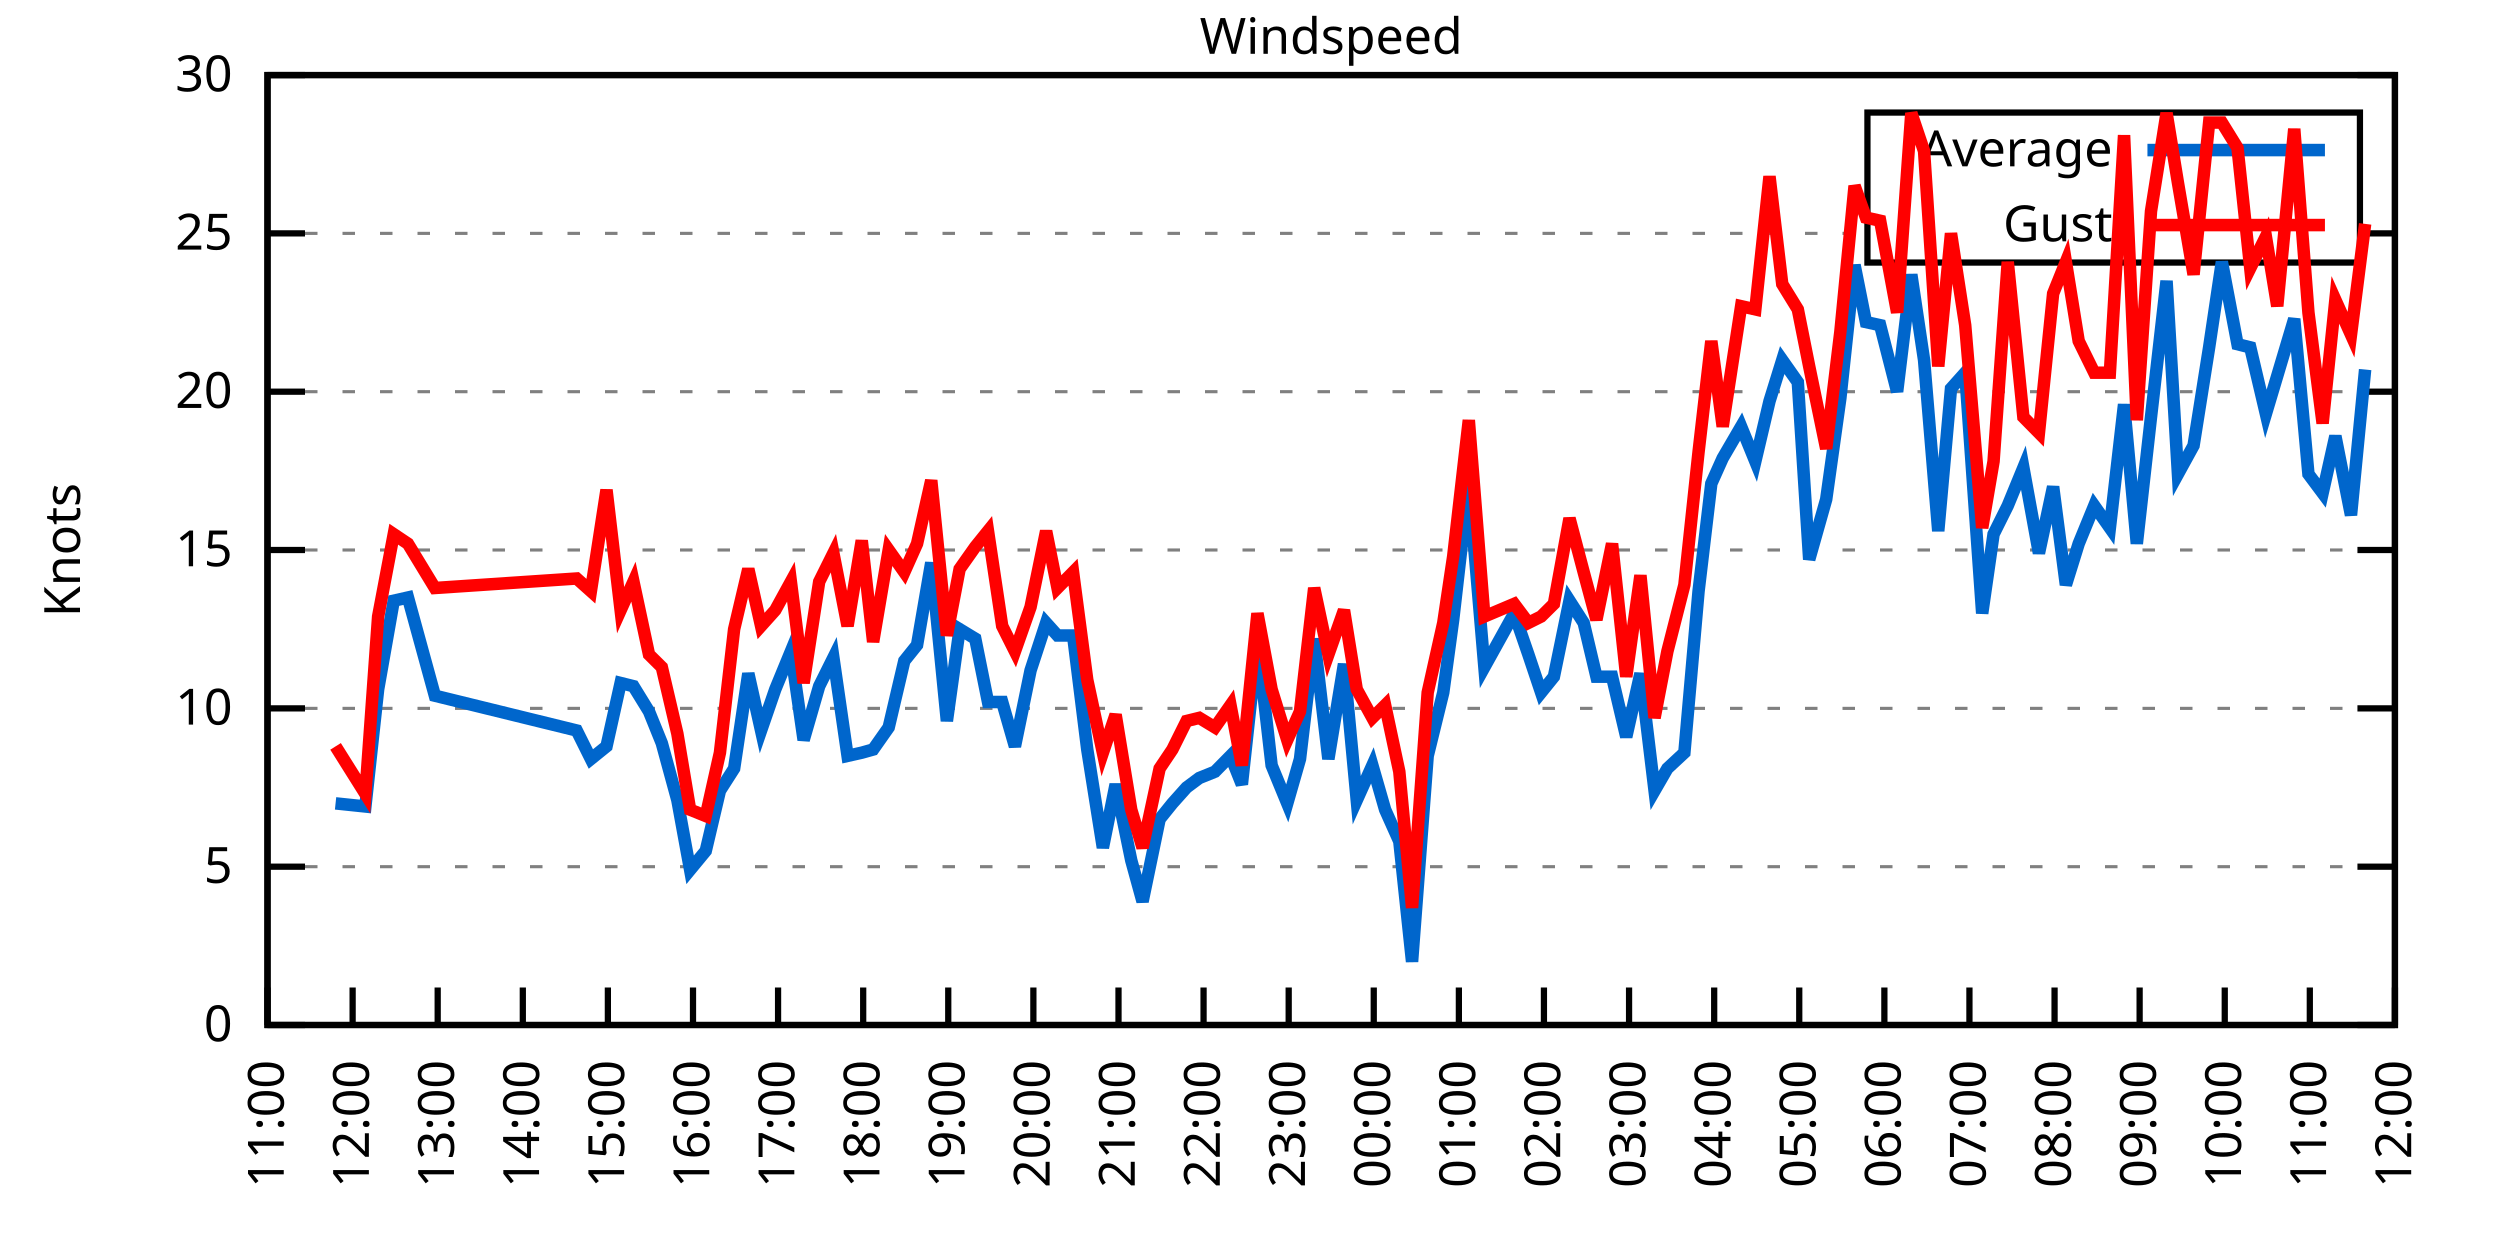
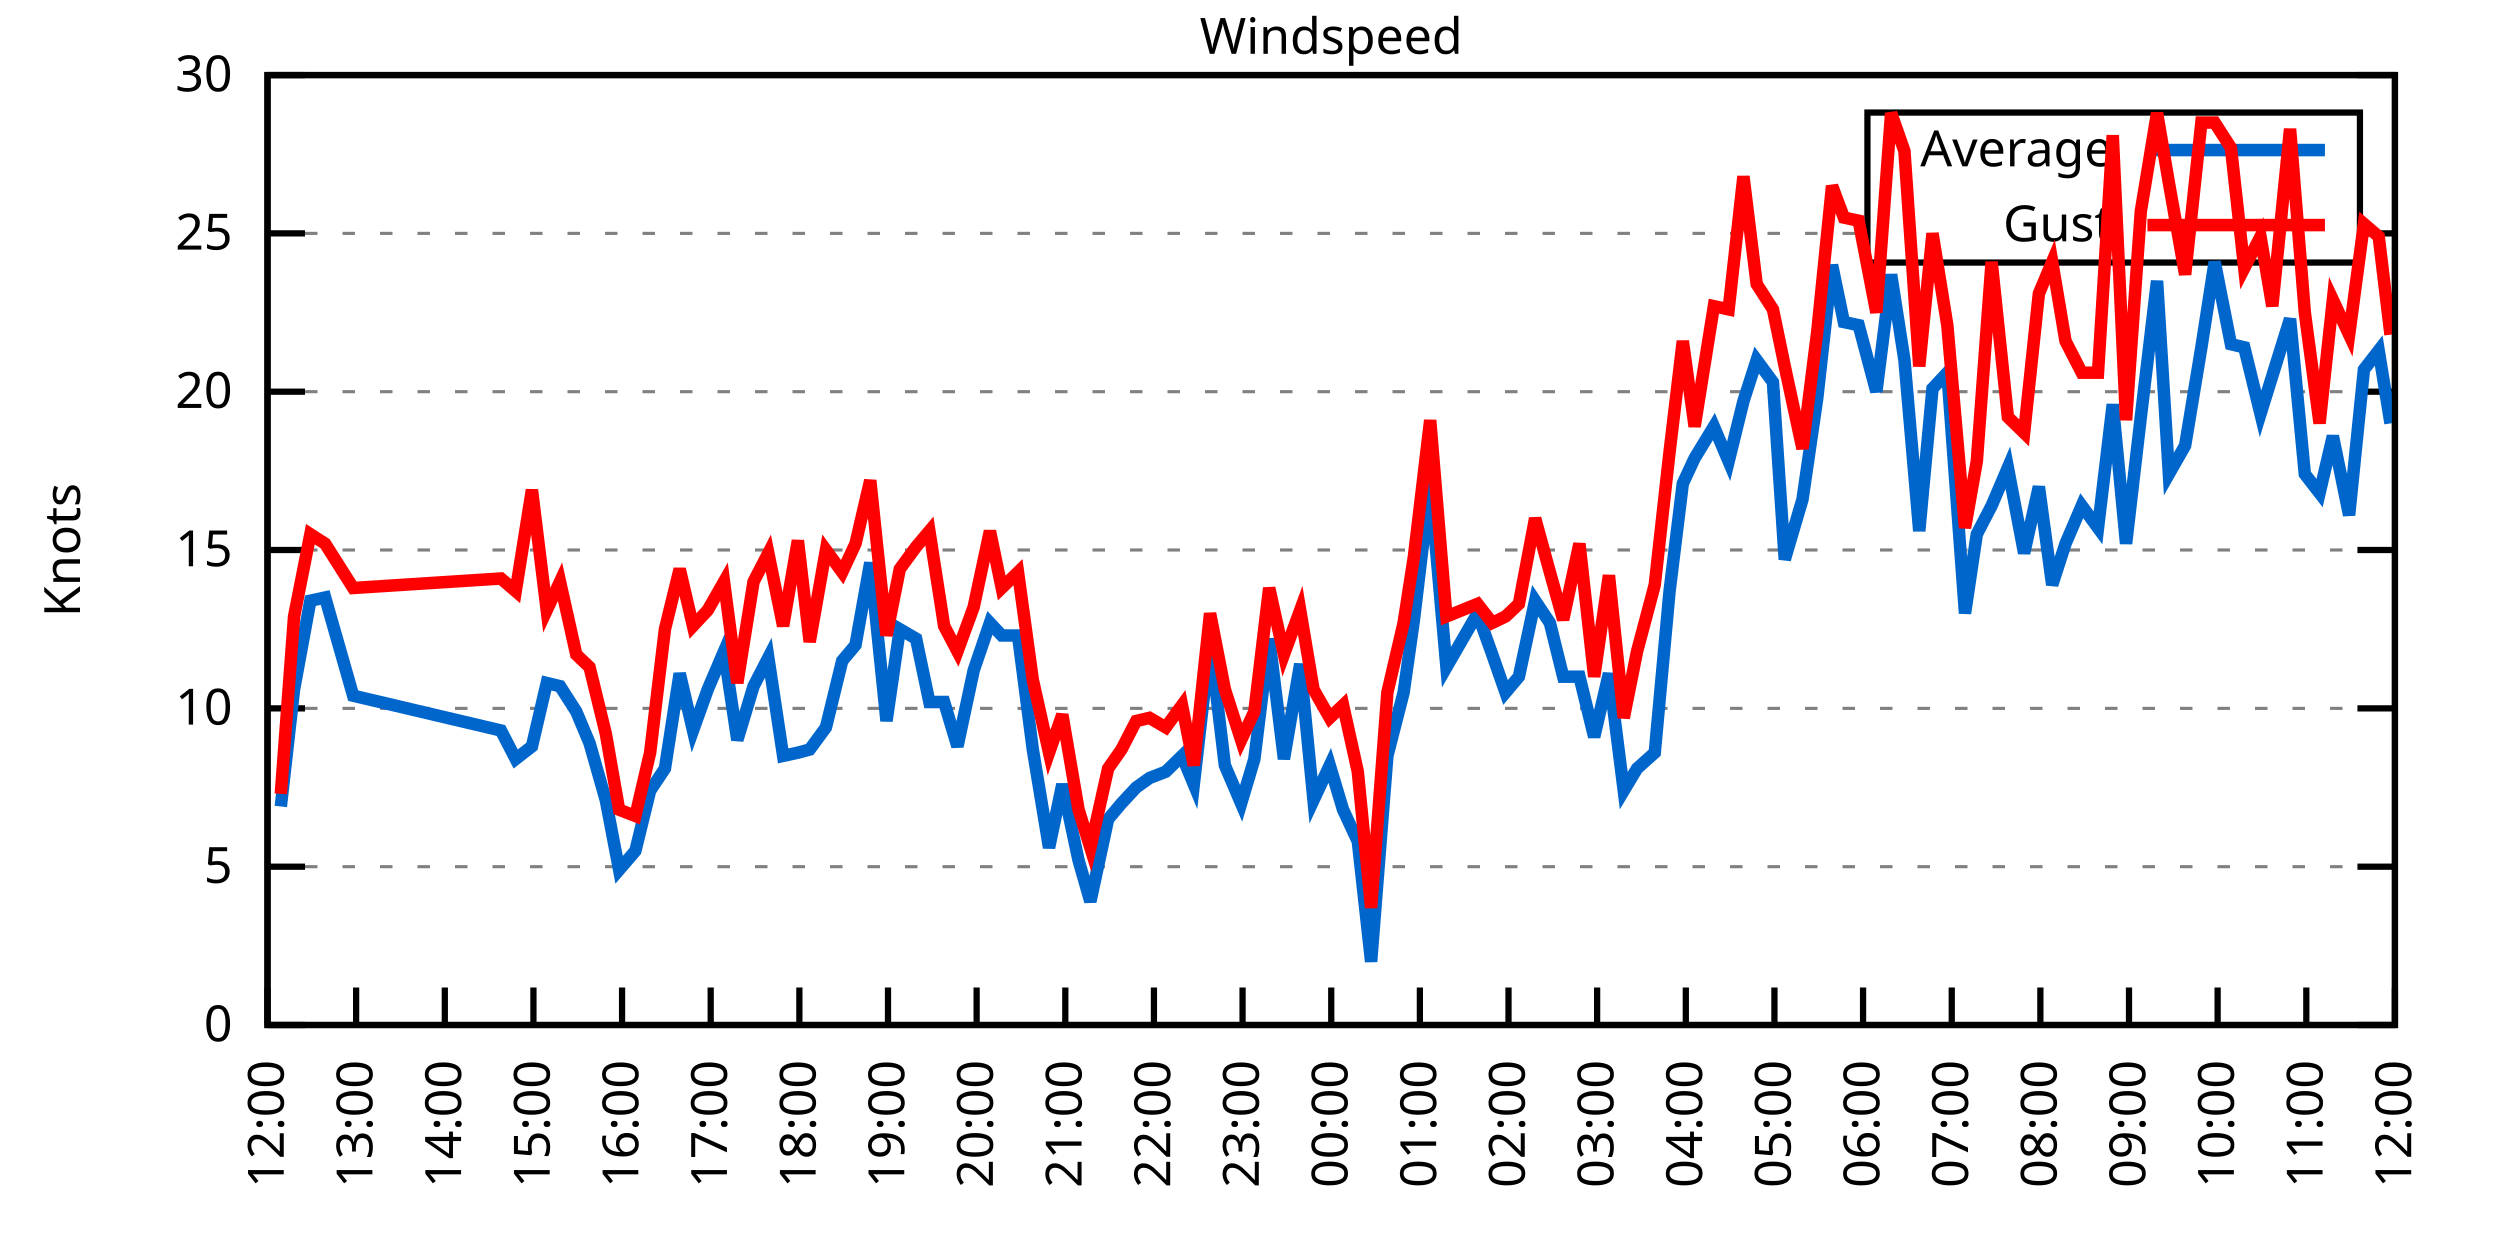
<svg xmlns="http://www.w3.org/2000/svg" xmlns:xlink="http://www.w3.org/1999/xlink" width="400" height="200" viewBox="0 0 400 200">
  <g id="gnuplot_canvas">
    <rect x="0" y="0" width="400" height="200" fill="none" />
    <defs>
      <circle id="gpDot" r="0.5" stroke-width="0.5" stroke="currentColor" />
      <path id="gpPt0" stroke-width="0.333" stroke="currentColor" d="M-1,0 h2 M0,-1 v2" />
      <path id="gpPt1" stroke-width="0.333" stroke="currentColor" d="M-1,-1 L1,1 M1,-1 L-1,1" />
      <path id="gpPt2" stroke-width="0.333" stroke="currentColor" d="M-1,0 L1,0 M0,-1 L0,1 M-1,-1 L1,1 M-1,1 L1,-1" />
      <rect id="gpPt3" stroke-width="0.333" stroke="currentColor" x="-1" y="-1" width="2" height="2" />
      <rect id="gpPt4" stroke-width="0.333" stroke="currentColor" fill="currentColor" x="-1" y="-1" width="2" height="2" />
      <circle id="gpPt5" stroke-width="0.333" stroke="currentColor" cx="0" cy="0" r="1" />
      <use xlink:href="#gpPt5" id="gpPt6" fill="currentColor" stroke="none" />
      <path id="gpPt7" stroke-width="0.333" stroke="currentColor" d="M0,-1.33 L-1.33,0.67 L1.33,0.67 z" />
      <use xlink:href="#gpPt7" id="gpPt8" fill="currentColor" stroke="none" />
      <use xlink:href="#gpPt7" id="gpPt9" stroke="currentColor" transform="rotate(180)" />
      <use xlink:href="#gpPt9" id="gpPt10" fill="currentColor" stroke="none" />
      <use xlink:href="#gpPt3" id="gpPt11" stroke="currentColor" transform="rotate(45)" />
      <use xlink:href="#gpPt11" id="gpPt12" fill="currentColor" stroke="none" />
      <path id="gpPt13" stroke-width="0.333" stroke="currentColor" d="M0,1.330 L1.265,0.411 L0.782,-1.067 L-0.782,-1.076 L-1.265,0.411 z" />
      <use xlink:href="#gpPt13" id="gpPt14" fill="currentColor" stroke="none" />
      <filter id="textbox" filterUnits="objectBoundingBox" x="0" y="0" height="1" width="1">
        <feFlood flood-color="white" flood-opacity="1" result="bgnd" />
        <feComposite in="SourceGraphic" in2="bgnd" operator="atop" />
      </filter>
      <filter id="greybox" filterUnits="objectBoundingBox" x="0" y="0" height="1" width="1">
        <feFlood flood-color="lightgrey" flood-opacity="1" result="grey" />
        <feComposite in="SourceGraphic" in2="grey" operator="atop" />
      </filter>
    </defs>
    <g fill="none" color="white" stroke="currentColor" stroke-width="1.00" stroke-linecap="butt" stroke-linejoin="miter">
</g>
    <g fill="none" color="black" stroke="currentColor" stroke-width="1.00" stroke-linecap="butt" stroke-linejoin="miter">
      <g stroke="none" shape-rendering="crispEdges">
        <polygon fill="rgb(255, 255, 255)" points="42.80,164.00 383.18,164.00 383.18,12.02 42.80,12.02 " />
      </g>
    </g>
    <g fill="none" color="black" stroke="currentColor" stroke-width="1.00" stroke-linecap="butt" stroke-linejoin="miter">
</g>
    <g fill="none" color="black" stroke="black" stroke-width="0.50" stroke-linecap="butt" stroke-linejoin="miter">
</g>
    <g fill="none" color="gray" stroke="currentColor" stroke-width="0.50" stroke-linecap="butt" stroke-linejoin="miter">
      <path stroke="gray" stroke-dasharray="2,4" class="gridline" d="M42.80,164.00 L383.19,164.00  " />
    </g>
    <g fill="none" color="gray" stroke="gray" stroke-width="1.00" stroke-linecap="butt" stroke-linejoin="miter">
</g>
    <g fill="none" color="black" stroke="currentColor" stroke-width="1.00" stroke-linecap="butt" stroke-linejoin="miter">
      <path stroke="black" d="M42.80,164.00 L48.80,164.00 M383.19,164.00 L377.19,164.00  " />
      <g transform="translate(37.20,166.60)" stroke="none" fill="black" font-family="Sans" font-size="8.00" text-anchor="end">
        <text>
          <tspan font-family="Sans"> 0</tspan>
        </text>
      </g>
    </g>
    <g fill="none" color="black" stroke="currentColor" stroke-width="1.00" stroke-linecap="butt" stroke-linejoin="miter">
</g>
    <g fill="none" color="black" stroke="black" stroke-width="0.50" stroke-linecap="butt" stroke-linejoin="miter">
</g>
    <g fill="none" color="gray" stroke="currentColor" stroke-width="0.50" stroke-linecap="butt" stroke-linejoin="miter">
      <path stroke="gray" stroke-dasharray="2,4" class="gridline" d="M42.80,138.67 L383.19,138.67  " />
    </g>
    <g fill="none" color="gray" stroke="gray" stroke-width="1.00" stroke-linecap="butt" stroke-linejoin="miter">
</g>
    <g fill="none" color="black" stroke="currentColor" stroke-width="1.00" stroke-linecap="butt" stroke-linejoin="miter">
      <path stroke="black" d="M42.80,138.67 L48.80,138.67 M383.19,138.67 L377.19,138.67  " />
      <g transform="translate(37.20,141.27)" stroke="none" fill="black" font-family="Sans" font-size="8.00" text-anchor="end">
        <text>
          <tspan font-family="Sans"> 5</tspan>
        </text>
      </g>
    </g>
    <g fill="none" color="black" stroke="currentColor" stroke-width="1.00" stroke-linecap="butt" stroke-linejoin="miter">
</g>
    <g fill="none" color="black" stroke="black" stroke-width="0.50" stroke-linecap="butt" stroke-linejoin="miter">
</g>
    <g fill="none" color="gray" stroke="currentColor" stroke-width="0.50" stroke-linecap="butt" stroke-linejoin="miter">
      <path stroke="gray" stroke-dasharray="2,4" class="gridline" d="M42.80,113.34 L383.19,113.34  " />
    </g>
    <g fill="none" color="gray" stroke="gray" stroke-width="1.00" stroke-linecap="butt" stroke-linejoin="miter">
</g>
    <g fill="none" color="black" stroke="currentColor" stroke-width="1.00" stroke-linecap="butt" stroke-linejoin="miter">
      <path stroke="black" d="M42.80,113.34 L48.80,113.34 M383.19,113.34 L377.19,113.34  " />
      <g transform="translate(37.20,115.94)" stroke="none" fill="black" font-family="Sans" font-size="8.00" text-anchor="end">
        <text>
          <tspan font-family="Sans"> 10</tspan>
        </text>
      </g>
    </g>
    <g fill="none" color="black" stroke="currentColor" stroke-width="1.00" stroke-linecap="butt" stroke-linejoin="miter">
</g>
    <g fill="none" color="black" stroke="black" stroke-width="0.50" stroke-linecap="butt" stroke-linejoin="miter">
</g>
    <g fill="none" color="gray" stroke="currentColor" stroke-width="0.50" stroke-linecap="butt" stroke-linejoin="miter">
      <path stroke="gray" stroke-dasharray="2,4" class="gridline" d="M42.80,88.00 L383.19,88.00  " />
    </g>
    <g fill="none" color="gray" stroke="gray" stroke-width="1.00" stroke-linecap="butt" stroke-linejoin="miter">
</g>
    <g fill="none" color="black" stroke="currentColor" stroke-width="1.00" stroke-linecap="butt" stroke-linejoin="miter">
      <path stroke="black" d="M42.80,88.00 L48.80,88.00 M383.19,88.00 L377.19,88.00  " />
      <g transform="translate(37.20,90.60)" stroke="none" fill="black" font-family="Sans" font-size="8.00" text-anchor="end">
        <text>
          <tspan font-family="Sans"> 15</tspan>
        </text>
      </g>
    </g>
    <g fill="none" color="black" stroke="currentColor" stroke-width="1.00" stroke-linecap="butt" stroke-linejoin="miter">
</g>
    <g fill="none" color="black" stroke="black" stroke-width="0.50" stroke-linecap="butt" stroke-linejoin="miter">
</g>
    <g fill="none" color="gray" stroke="currentColor" stroke-width="0.50" stroke-linecap="butt" stroke-linejoin="miter">
      <path stroke="gray" stroke-dasharray="2,4" class="gridline" d="M42.80,62.67 L383.19,62.67  " />
    </g>
    <g fill="none" color="gray" stroke="gray" stroke-width="1.00" stroke-linecap="butt" stroke-linejoin="miter">
</g>
    <g fill="none" color="black" stroke="currentColor" stroke-width="1.00" stroke-linecap="butt" stroke-linejoin="miter">
      <path stroke="black" d="M42.80,62.67 L48.80,62.67 M383.19,62.67 L377.19,62.67  " />
      <g transform="translate(37.20,65.27)" stroke="none" fill="black" font-family="Sans" font-size="8.00" text-anchor="end">
        <text>
          <tspan font-family="Sans"> 20</tspan>
        </text>
      </g>
    </g>
    <g fill="none" color="black" stroke="currentColor" stroke-width="1.00" stroke-linecap="butt" stroke-linejoin="miter">
</g>
    <g fill="none" color="black" stroke="black" stroke-width="0.50" stroke-linecap="butt" stroke-linejoin="miter">
</g>
    <g fill="none" color="gray" stroke="currentColor" stroke-width="0.50" stroke-linecap="butt" stroke-linejoin="miter">
      <path stroke="gray" stroke-dasharray="2,4" class="gridline" d="M42.80,37.34 L298.79,37.34 M377.59,37.34 L383.19,37.34  " />
    </g>
    <g fill="none" color="gray" stroke="gray" stroke-width="1.00" stroke-linecap="butt" stroke-linejoin="miter">
</g>
    <g fill="none" color="black" stroke="currentColor" stroke-width="1.00" stroke-linecap="butt" stroke-linejoin="miter">
      <path stroke="black" d="M42.80,37.34 L48.80,37.34 M383.19,37.34 L377.19,37.34  " />
      <g transform="translate(37.20,39.94)" stroke="none" fill="black" font-family="Sans" font-size="8.00" text-anchor="end">
        <text>
          <tspan font-family="Sans"> 25</tspan>
        </text>
      </g>
    </g>
    <g fill="none" color="black" stroke="currentColor" stroke-width="1.00" stroke-linecap="butt" stroke-linejoin="miter">
</g>
    <g fill="none" color="black" stroke="black" stroke-width="0.50" stroke-linecap="butt" stroke-linejoin="miter">
</g>
    <g fill="none" color="gray" stroke="currentColor" stroke-width="0.50" stroke-linecap="butt" stroke-linejoin="miter">
      <path stroke="gray" stroke-dasharray="2,4" class="gridline" d="M42.80,12.01 L383.19,12.01  " />
    </g>
    <g fill="none" color="gray" stroke="gray" stroke-width="1.00" stroke-linecap="butt" stroke-linejoin="miter">
</g>
    <g fill="none" color="black" stroke="currentColor" stroke-width="1.00" stroke-linecap="butt" stroke-linejoin="miter">
      <path stroke="black" d="M42.80,12.01 L48.80,12.01 M383.19,12.01 L377.19,12.01  " />
      <g transform="translate(37.20,14.61)" stroke="none" fill="black" font-family="Sans" font-size="8.00" text-anchor="end">
        <text>
          <tspan font-family="Sans"> 30</tspan>
        </text>
      </g>
    </g>
    <g fill="none" color="black" stroke="currentColor" stroke-width="1.00" stroke-linecap="butt" stroke-linejoin="miter">
      <path stroke="black" d="M42.80,164.00 L42.80,158.00  " />
      <g transform="translate(45.40,169.60) rotate(270.00)" stroke="none" fill="black" font-family="Sans" font-size="8.00" text-anchor="end">
        <text>
-           <tspan font-family="Sans">11:00</tspan>
-         </text>
-       </g>
-     </g>
-     <g fill="none" color="black" stroke="currentColor" stroke-width="1.00" stroke-linecap="butt" stroke-linejoin="miter">
-       <path stroke="black" d="M56.42,164.00 L56.42,158.00  " />
-       <g transform="translate(59.02,169.60) rotate(270.00)" stroke="none" fill="black" font-family="Sans" font-size="8.00" text-anchor="end">
-         <text>
          <tspan font-family="Sans">12:00</tspan>
        </text>
      </g>
    </g>
    <g fill="none" color="black" stroke="currentColor" stroke-width="1.00" stroke-linecap="butt" stroke-linejoin="miter">
-       <path stroke="black" d="M70.03,164.00 L70.03,158.00  " />
-       <g transform="translate(72.63,169.60) rotate(270.00)" stroke="none" fill="black" font-family="Sans" font-size="8.00" text-anchor="end">
+       <path stroke="black" d="M56.98,164.00 L56.98,158.00  " />
+       <g transform="translate(59.58,169.60) rotate(270.00)" stroke="none" fill="black" font-family="Sans" font-size="8.00" text-anchor="end">
        <text>
          <tspan font-family="Sans">13:00</tspan>
        </text>
      </g>
    </g>
    <g fill="none" color="black" stroke="currentColor" stroke-width="1.00" stroke-linecap="butt" stroke-linejoin="miter">
-       <path stroke="black" d="M83.65,164.00 L83.65,158.00  " />
-       <g transform="translate(86.25,169.60) rotate(270.00)" stroke="none" fill="black" font-family="Sans" font-size="8.00" text-anchor="end">
+       <path stroke="black" d="M71.17,164.00 L71.17,158.00  " />
+       <g transform="translate(73.77,169.60) rotate(270.00)" stroke="none" fill="black" font-family="Sans" font-size="8.00" text-anchor="end">
        <text>
          <tspan font-family="Sans">14:00</tspan>
        </text>
      </g>
    </g>
    <g fill="none" color="black" stroke="currentColor" stroke-width="1.00" stroke-linecap="butt" stroke-linejoin="miter">
-       <path stroke="black" d="M97.26,164.00 L97.26,158.00  " />
-       <g transform="translate(99.86,169.60) rotate(270.00)" stroke="none" fill="black" font-family="Sans" font-size="8.00" text-anchor="end">
+       <path stroke="black" d="M85.35,164.00 L85.35,158.00  " />
+       <g transform="translate(87.95,169.60) rotate(270.00)" stroke="none" fill="black" font-family="Sans" font-size="8.00" text-anchor="end">
        <text>
          <tspan font-family="Sans">15:00</tspan>
        </text>
      </g>
    </g>
    <g fill="none" color="black" stroke="currentColor" stroke-width="1.00" stroke-linecap="butt" stroke-linejoin="miter">
-       <path stroke="black" d="M110.88,164.00 L110.88,158.00  " />
-       <g transform="translate(113.48,169.60) rotate(270.00)" stroke="none" fill="black" font-family="Sans" font-size="8.00" text-anchor="end">
+       <path stroke="black" d="M99.53,164.00 L99.53,158.00  " />
+       <g transform="translate(102.13,169.60) rotate(270.00)" stroke="none" fill="black" font-family="Sans" font-size="8.00" text-anchor="end">
        <text>
          <tspan font-family="Sans">16:00</tspan>
        </text>
      </g>
    </g>
    <g fill="none" color="black" stroke="currentColor" stroke-width="1.00" stroke-linecap="butt" stroke-linejoin="miter">
-       <path stroke="black" d="M124.49,164.00 L124.49,158.00  " />
-       <g transform="translate(127.09,169.60) rotate(270.00)" stroke="none" fill="black" font-family="Sans" font-size="8.00" text-anchor="end">
+       <path stroke="black" d="M113.71,164.00 L113.71,158.00  " />
+       <g transform="translate(116.31,169.60) rotate(270.00)" stroke="none" fill="black" font-family="Sans" font-size="8.00" text-anchor="end">
        <text>
          <tspan font-family="Sans">17:00</tspan>
        </text>
      </g>
    </g>
    <g fill="none" color="black" stroke="currentColor" stroke-width="1.00" stroke-linecap="butt" stroke-linejoin="miter">
-       <path stroke="black" d="M138.11,164.00 L138.11,158.00  " />
-       <g transform="translate(140.71,169.60) rotate(270.00)" stroke="none" fill="black" font-family="Sans" font-size="8.00" text-anchor="end">
+       <path stroke="black" d="M127.90,164.00 L127.90,158.00  " />
+       <g transform="translate(130.50,169.60) rotate(270.00)" stroke="none" fill="black" font-family="Sans" font-size="8.00" text-anchor="end">
        <text>
          <tspan font-family="Sans">18:00</tspan>
        </text>
      </g>
    </g>
    <g fill="none" color="black" stroke="currentColor" stroke-width="1.00" stroke-linecap="butt" stroke-linejoin="miter">
-       <path stroke="black" d="M151.72,164.00 L151.72,158.00  " />
-       <g transform="translate(154.32,169.60) rotate(270.00)" stroke="none" fill="black" font-family="Sans" font-size="8.00" text-anchor="end">
+       <path stroke="black" d="M142.08,164.00 L142.08,158.00  " />
+       <g transform="translate(144.68,169.60) rotate(270.00)" stroke="none" fill="black" font-family="Sans" font-size="8.00" text-anchor="end">
        <text>
          <tspan font-family="Sans">19:00</tspan>
        </text>
      </g>
    </g>
    <g fill="none" color="black" stroke="currentColor" stroke-width="1.00" stroke-linecap="butt" stroke-linejoin="miter">
-       <path stroke="black" d="M165.34,164.00 L165.34,158.00  " />
-       <g transform="translate(167.94,169.60) rotate(270.00)" stroke="none" fill="black" font-family="Sans" font-size="8.00" text-anchor="end">
+       <path stroke="black" d="M156.26,164.00 L156.26,158.00  " />
+       <g transform="translate(158.86,169.60) rotate(270.00)" stroke="none" fill="black" font-family="Sans" font-size="8.00" text-anchor="end">
        <text>
          <tspan font-family="Sans">20:00</tspan>
        </text>
      </g>
    </g>
    <g fill="none" color="black" stroke="currentColor" stroke-width="1.00" stroke-linecap="butt" stroke-linejoin="miter">
-       <path stroke="black" d="M178.96,164.00 L178.96,158.00  " />
-       <g transform="translate(181.56,169.60) rotate(270.00)" stroke="none" fill="black" font-family="Sans" font-size="8.00" text-anchor="end">
+       <path stroke="black" d="M170.45,164.00 L170.45,158.00  " />
+       <g transform="translate(173.05,169.60) rotate(270.00)" stroke="none" fill="black" font-family="Sans" font-size="8.00" text-anchor="end">
        <text>
          <tspan font-family="Sans">21:00</tspan>
        </text>
      </g>
    </g>
    <g fill="none" color="black" stroke="currentColor" stroke-width="1.00" stroke-linecap="butt" stroke-linejoin="miter">
-       <path stroke="black" d="M192.57,164.00 L192.57,158.00  " />
-       <g transform="translate(195.17,169.60) rotate(270.00)" stroke="none" fill="black" font-family="Sans" font-size="8.00" text-anchor="end">
+       <path stroke="black" d="M184.63,164.00 L184.63,158.00  " />
+       <g transform="translate(187.23,169.60) rotate(270.00)" stroke="none" fill="black" font-family="Sans" font-size="8.00" text-anchor="end">
        <text>
          <tspan font-family="Sans">22:00</tspan>
        </text>
      </g>
    </g>
    <g fill="none" color="black" stroke="currentColor" stroke-width="1.00" stroke-linecap="butt" stroke-linejoin="miter">
-       <path stroke="black" d="M206.19,164.00 L206.19,158.00  " />
-       <g transform="translate(208.79,169.60) rotate(270.00)" stroke="none" fill="black" font-family="Sans" font-size="8.00" text-anchor="end">
+       <path stroke="black" d="M198.81,164.00 L198.81,158.00  " />
+       <g transform="translate(201.41,169.60) rotate(270.00)" stroke="none" fill="black" font-family="Sans" font-size="8.00" text-anchor="end">
        <text>
          <tspan font-family="Sans">23:00</tspan>
        </text>
      </g>
    </g>
    <g fill="none" color="black" stroke="currentColor" stroke-width="1.00" stroke-linecap="butt" stroke-linejoin="miter">
-       <path stroke="black" d="M219.80,164.00 L219.80,158.00  " />
-       <g transform="translate(222.40,169.60) rotate(270.00)" stroke="none" fill="black" font-family="Sans" font-size="8.00" text-anchor="end">
+       <path stroke="black" d="M213.00,164.00 L213.00,158.00  " />
+       <g transform="translate(215.60,169.60) rotate(270.00)" stroke="none" fill="black" font-family="Sans" font-size="8.00" text-anchor="end">
        <text>
          <tspan font-family="Sans">00:00</tspan>
        </text>
      </g>
    </g>
    <g fill="none" color="black" stroke="currentColor" stroke-width="1.00" stroke-linecap="butt" stroke-linejoin="miter">
-       <path stroke="black" d="M233.42,164.00 L233.42,158.00  " />
-       <g transform="translate(236.02,169.60) rotate(270.00)" stroke="none" fill="black" font-family="Sans" font-size="8.00" text-anchor="end">
+       <path stroke="black" d="M227.18,164.00 L227.18,158.00  " />
+       <g transform="translate(229.78,169.60) rotate(270.00)" stroke="none" fill="black" font-family="Sans" font-size="8.00" text-anchor="end">
        <text>
          <tspan font-family="Sans">01:00</tspan>
        </text>
      </g>
    </g>
    <g fill="none" color="black" stroke="currentColor" stroke-width="1.00" stroke-linecap="butt" stroke-linejoin="miter">
-       <path stroke="black" d="M247.03,164.00 L247.03,158.00  " />
-       <g transform="translate(249.63,169.60) rotate(270.00)" stroke="none" fill="black" font-family="Sans" font-size="8.00" text-anchor="end">
+       <path stroke="black" d="M241.36,164.00 L241.36,158.00  " />
+       <g transform="translate(243.96,169.60) rotate(270.00)" stroke="none" fill="black" font-family="Sans" font-size="8.00" text-anchor="end">
        <text>
          <tspan font-family="Sans">02:00</tspan>
        </text>
      </g>
    </g>
    <g fill="none" color="black" stroke="currentColor" stroke-width="1.00" stroke-linecap="butt" stroke-linejoin="miter">
-       <path stroke="black" d="M260.65,164.00 L260.65,158.00  " />
-       <g transform="translate(263.25,169.60) rotate(270.00)" stroke="none" fill="black" font-family="Sans" font-size="8.00" text-anchor="end">
+       <path stroke="black" d="M255.54,164.00 L255.54,158.00  " />
+       <g transform="translate(258.14,169.60) rotate(270.00)" stroke="none" fill="black" font-family="Sans" font-size="8.00" text-anchor="end">
        <text>
          <tspan font-family="Sans">03:00</tspan>
        </text>
      </g>
    </g>
    <g fill="none" color="black" stroke="currentColor" stroke-width="1.00" stroke-linecap="butt" stroke-linejoin="miter">
-       <path stroke="black" d="M274.27,164.00 L274.27,158.00  " />
-       <g transform="translate(276.87,169.60) rotate(270.00)" stroke="none" fill="black" font-family="Sans" font-size="8.00" text-anchor="end">
+       <path stroke="black" d="M269.73,164.00 L269.73,158.00  " />
+       <g transform="translate(272.33,169.60) rotate(270.00)" stroke="none" fill="black" font-family="Sans" font-size="8.00" text-anchor="end">
        <text>
          <tspan font-family="Sans">04:00</tspan>
        </text>
      </g>
    </g>
    <g fill="none" color="black" stroke="currentColor" stroke-width="1.00" stroke-linecap="butt" stroke-linejoin="miter">
-       <path stroke="black" d="M287.88,164.00 L287.88,158.00  " />
-       <g transform="translate(290.48,169.60) rotate(270.00)" stroke="none" fill="black" font-family="Sans" font-size="8.00" text-anchor="end">
+       <path stroke="black" d="M283.91,164.00 L283.91,158.00  " />
+       <g transform="translate(286.51,169.60) rotate(270.00)" stroke="none" fill="black" font-family="Sans" font-size="8.00" text-anchor="end">
        <text>
          <tspan font-family="Sans">05:00</tspan>
        </text>
      </g>
    </g>
    <g fill="none" color="black" stroke="currentColor" stroke-width="1.00" stroke-linecap="butt" stroke-linejoin="miter">
-       <path stroke="black" d="M301.50,164.00 L301.50,158.00  " />
-       <g transform="translate(304.10,169.60) rotate(270.00)" stroke="none" fill="black" font-family="Sans" font-size="8.00" text-anchor="end">
+       <path stroke="black" d="M298.09,164.00 L298.09,158.00  " />
+       <g transform="translate(300.69,169.60) rotate(270.00)" stroke="none" fill="black" font-family="Sans" font-size="8.00" text-anchor="end">
        <text>
          <tspan font-family="Sans">06:00</tspan>
        </text>
      </g>
    </g>
    <g fill="none" color="black" stroke="currentColor" stroke-width="1.00" stroke-linecap="butt" stroke-linejoin="miter">
-       <path stroke="black" d="M315.11,164.00 L315.11,158.00  " />
-       <g transform="translate(317.71,169.60) rotate(270.00)" stroke="none" fill="black" font-family="Sans" font-size="8.00" text-anchor="end">
+       <path stroke="black" d="M312.28,164.00 L312.28,158.00  " />
+       <g transform="translate(314.88,169.60) rotate(270.00)" stroke="none" fill="black" font-family="Sans" font-size="8.00" text-anchor="end">
        <text>
          <tspan font-family="Sans">07:00</tspan>
        </text>
      </g>
    </g>
    <g fill="none" color="black" stroke="currentColor" stroke-width="1.00" stroke-linecap="butt" stroke-linejoin="miter">
-       <path stroke="black" d="M328.73,164.00 L328.73,158.00  " />
-       <g transform="translate(331.33,169.60) rotate(270.00)" stroke="none" fill="black" font-family="Sans" font-size="8.00" text-anchor="end">
+       <path stroke="black" d="M326.46,164.00 L326.46,158.00  " />
+       <g transform="translate(329.06,169.60) rotate(270.00)" stroke="none" fill="black" font-family="Sans" font-size="8.00" text-anchor="end">
        <text>
          <tspan font-family="Sans">08:00</tspan>
        </text>
      </g>
    </g>
    <g fill="none" color="black" stroke="currentColor" stroke-width="1.00" stroke-linecap="butt" stroke-linejoin="miter">
-       <path stroke="black" d="M342.34,164.00 L342.34,158.00  " />
-       <g transform="translate(344.94,169.60) rotate(270.00)" stroke="none" fill="black" font-family="Sans" font-size="8.00" text-anchor="end">
+       <path stroke="black" d="M340.64,164.00 L340.64,158.00  " />
+       <g transform="translate(343.24,169.60) rotate(270.00)" stroke="none" fill="black" font-family="Sans" font-size="8.00" text-anchor="end">
        <text>
          <tspan font-family="Sans">09:00</tspan>
        </text>
      </g>
    </g>
    <g fill="none" color="black" stroke="currentColor" stroke-width="1.00" stroke-linecap="butt" stroke-linejoin="miter">
-       <path stroke="black" d="M355.96,164.00 L355.96,158.00  " />
-       <g transform="translate(358.56,169.60) rotate(270.00)" stroke="none" fill="black" font-family="Sans" font-size="8.00" text-anchor="end">
+       <path stroke="black" d="M354.82,164.00 L354.82,158.00  " />
+       <g transform="translate(357.42,169.60) rotate(270.00)" stroke="none" fill="black" font-family="Sans" font-size="8.00" text-anchor="end">
        <text>
          <tspan font-family="Sans">10:00</tspan>
        </text>
      </g>
    </g>
    <g fill="none" color="black" stroke="currentColor" stroke-width="1.00" stroke-linecap="butt" stroke-linejoin="miter">
-       <path stroke="black" d="M369.57,164.00 L369.57,158.00  " />
-       <g transform="translate(372.17,169.60) rotate(270.00)" stroke="none" fill="black" font-family="Sans" font-size="8.00" text-anchor="end">
+       <path stroke="black" d="M369.01,164.00 L369.01,158.00  " />
+       <g transform="translate(371.61,169.60) rotate(270.00)" stroke="none" fill="black" font-family="Sans" font-size="8.00" text-anchor="end">
        <text>
          <tspan font-family="Sans">11:00</tspan>
        </text>
      </g>
    </g>
    <g fill="none" color="black" stroke="currentColor" stroke-width="1.00" stroke-linecap="butt" stroke-linejoin="miter">
      <path stroke="black" d="M383.19,164.00 L383.19,158.00  " />
      <g transform="translate(385.79,169.60) rotate(270.00)" stroke="none" fill="black" font-family="Sans" font-size="8.00" text-anchor="end">
        <text>
          <tspan font-family="Sans">12:00</tspan>
        </text>
      </g>
    </g>
    <g fill="none" color="black" stroke="currentColor" stroke-width="1.00" stroke-linecap="butt" stroke-linejoin="miter">
</g>
    <g fill="none" color="black" stroke="currentColor" stroke-width="1.00" stroke-linecap="butt" stroke-linejoin="miter">
      <path stroke="black" d="M42.80,12.01 L42.80,164.00 L383.19,164.00 L383.19,12.01 L42.80,12.01 Z  " />
    </g>
    <g fill="none" color="black" stroke="currentColor" stroke-width="1.00" stroke-linecap="butt" stroke-linejoin="miter">
</g>
    <g fill="none" color="black" stroke="currentColor" stroke-width="1.00" stroke-linecap="butt" stroke-linejoin="miter">
      <path stroke="black" d="M298.79,42.01 L298.79,18.01 L377.59,18.01 L377.59,42.01 L298.79,42.01 Z  " />
    </g>
    <g id="Windspeed_plot_1">
      <g fill="none" color="white" stroke="black" stroke-width="2.00" stroke-linecap="butt" stroke-linejoin="miter">
</g>
      <g fill="none" color="black" stroke="currentColor" stroke-width="2.00" stroke-linecap="butt" stroke-linejoin="miter">
        <g transform="translate(337.99,26.61)" stroke="none" fill="black" font-family="Sans" font-size="8.00" text-anchor="end">
          <text>
            <tspan font-family="Sans">Average</tspan>
          </text>
        </g>
      </g>
      <g fill="none" color="black" stroke="currentColor" stroke-width="2.00" stroke-linecap="butt" stroke-linejoin="miter">
-         <path stroke="rgb(  0, 102, 204)" d="M343.59,24.01 L371.99,24.01 M53.69,128.54 L58.46,129.04 L60.50,110.30 L63.00,96.11 L65.27,95.60 L69.58,111.31   L92.27,116.88 L94.54,121.44 L97.04,119.42 L99.30,109.28 L101.35,109.79 L103.84,113.84 L105.89,118.91 L108.38,128.03   L110.42,139.17 L112.92,136.14 L115.19,126.51 L117.46,122.96 L119.73,107.76 L121.77,116.88 L124.04,110.30 L126.54,104.22   L128.58,118.40 L131.07,109.79 L133.34,105.23 L135.61,120.94 L137.88,120.43 L139.70,119.92 L142.19,116.38 L144.69,105.74   L146.73,103.20 L149.00,90.03 L151.50,115.36 L153.54,100.67 L156.04,102.19 L158.08,112.32 L160.35,112.32 L162.39,119.42   L164.89,107.26 L167.38,99.66 L169.20,101.68 L171.69,101.68 L173.96,119.92 L176.46,135.63 L178.50,125.50 L181.00,137.66   L182.81,144.24 L185.54,131.07 L187.58,128.54 L189.85,126.00 L191.89,124.48 L194.39,123.47 L196.88,120.94 L198.70,125.50   L201.19,102.70 L203.46,122.46 L205.96,128.54 L208.00,121.44 L210.27,102.19 L212.54,121.44 L215.04,106.24 L217.08,128.03   L219.58,122.46 L221.62,129.55 L223.89,134.62 L225.93,153.87 L228.43,120.94 L230.92,110.80 L232.51,99.15 L235.01,77.37   L237.50,106.75 L242.27,98.14 L244.54,104.72 L246.58,110.80 L248.62,108.27 L251.12,96.11 L253.39,99.66 L255.43,108.27   L257.93,108.27 L260.20,117.90 L262.47,107.76 L264.73,126.51 L266.78,122.96 L269.50,120.43 L271.77,94.59 L273.81,77.37   L275.63,73.31 L278.58,68.25 L280.85,73.82 L283.12,64.19 L285.16,57.61 L287.65,61.15 L289.47,89.52 L292.19,79.90   L294.46,63.69 L296.73,42.41 L298.55,51.53 L300.82,52.03 L303.54,62.67 L305.81,43.93 L307.85,57.61 L310.12,84.97   L312.16,62.17 L314.43,59.63 L317.15,98.14 L318.97,85.47 L321.24,80.91 L323.74,74.83 L326.23,88.51 L328.50,77.87   L330.54,93.58 L332.59,86.99 L335.08,80.91 L337.58,84.46 L339.85,64.70 L341.89,86.99 L344.16,66.73 L346.65,44.94   L348.47,75.85 L350.97,71.29 L353.46,55.58 L355.50,41.90 L358.00,55.07 L360.04,55.58 L362.54,66.22 L364.36,60.14   L367.08,51.02 L369.35,75.85 L371.62,78.89 L373.66,69.77 L376.16,82.43 L378.42,59.13  " />
+         <path stroke="rgb(  0, 102, 204)" d="M343.59,24.01 L371.99,24.01 M44.93,129.04 L47.05,110.30 L49.66,96.11 L52.02,95.60 L56.51,111.31 L80.15,116.88   L82.51,121.44 L85.11,119.42 L87.48,109.28 L89.60,109.79 L92.20,113.84 L94.33,118.91 L96.93,128.03 L99.06,139.17   L101.66,136.14 L104.02,126.51 L106.39,122.96 L108.75,107.76 L110.88,116.88 L113.24,110.30 L115.84,104.22 L117.97,118.40   L120.57,109.79 L122.93,105.23 L125.30,120.94 L127.66,120.43 L129.55,119.92 L132.15,116.38 L134.75,105.74 L136.88,103.20   L139.24,90.03 L141.84,115.36 L143.97,100.67 L146.57,102.19 L148.70,112.32 L151.06,112.32 L153.19,119.42 L155.79,107.26   L158.39,99.66 L160.28,101.68 L162.88,101.68 L165.25,119.92 L167.85,135.63 L169.97,125.50 L172.57,137.66 L174.46,144.24   L177.30,131.07 L179.43,128.54 L181.79,126.00 L183.92,124.48 L186.52,123.47 L189.12,120.94 L191.01,125.50 L193.61,102.70   L195.98,122.46 L198.58,128.54 L200.70,121.44 L203.07,102.19 L205.43,121.44 L208.03,106.24 L210.16,128.03 L212.76,122.46   L214.89,129.55 L217.25,134.62 L219.38,153.87 L221.98,120.94 L224.58,110.80 L226.23,99.15 L228.83,77.37 L231.43,106.75   L236.40,98.14 L238.76,104.72 L240.89,110.80 L243.02,108.27 L245.62,96.11 L247.98,99.66 L250.11,108.27 L252.71,108.27   L255.07,117.90 L257.43,107.76 L259.80,126.51 L261.93,122.96 L264.76,120.43 L267.13,94.59 L269.25,77.37 L271.14,73.31   L274.22,68.25 L276.58,73.82 L278.95,64.19 L281.07,57.61 L283.67,61.15 L285.56,89.52 L288.40,79.90 L290.76,63.69   L293.13,42.41 L295.02,51.53 L297.38,52.03 L300.22,62.67 L302.58,43.93 L304.71,57.61 L307.08,84.97 L309.20,62.17   L311.57,59.63 L314.40,98.14 L316.29,85.47 L318.66,80.91 L321.26,74.83 L323.86,88.51 L326.22,77.87 L328.35,93.58   L330.48,86.99 L333.08,80.91 L335.68,84.46 L338.04,64.70 L340.17,86.99 L342.53,66.73 L345.13,44.94 L347.02,75.85   L349.62,71.29 L352.22,55.58 L354.35,41.90 L356.95,55.07 L359.08,55.58 L361.68,66.22 L363.57,60.14 L366.41,51.02   L368.77,75.85 L371.13,78.89 L373.26,69.77 L375.86,82.43 L378.23,59.13 L380.59,56.09 L382.48,67.74  " />
      </g>
    </g>
    <g id="Windspeed_plot_2">
      <g fill="none" color="black" stroke="currentColor" stroke-width="2.00" stroke-linecap="butt" stroke-linejoin="miter">
        <g transform="translate(337.99,38.61)" stroke="none" fill="black" font-family="Sans" font-size="8.00" text-anchor="end">
          <text>
            <tspan font-family="Sans">Gust</tspan>
          </text>
        </g>
      </g>
      <g fill="none" color="black" stroke="currentColor" stroke-width="2.00" stroke-linecap="butt" stroke-linejoin="miter">
-         <path stroke="rgb(255,   0,   0)" d="M343.59,36.01 L371.99,36.01 M53.69,119.42 L58.46,127.02 L60.50,98.64 L63.00,85.47 L65.27,86.99 L69.58,94.08   L92.27,92.56 L94.54,94.59 L97.04,78.38 L99.30,97.63 L101.35,93.07 L103.84,104.72 L105.89,106.75 L108.38,117.39   L110.42,129.55 L112.92,130.56 L115.19,120.43 L117.46,100.67 L119.73,91.04 L121.77,100.16 L124.04,97.63 L126.54,93.07   L128.58,109.28 L131.07,93.07 L133.34,88.51 L135.61,100.16 L137.88,86.49 L139.70,102.70 L142.19,88.00 L144.69,91.55   L146.73,86.99 L149.00,76.86 L151.50,101.68 L153.54,91.04 L156.04,87.50 L158.08,84.97 L160.35,100.16 L162.39,104.22   L164.89,97.12 L167.38,84.97 L169.20,94.08 L171.69,91.55 L173.96,108.78 L176.46,120.43 L178.50,114.35 L181.00,129.55   L182.81,135.63 L185.54,122.96 L187.58,119.92 L189.85,115.36 L191.89,114.86 L194.39,116.38 L196.88,112.83 L198.70,122.46   L201.19,98.14 L203.46,110.30 L205.96,118.40 L208.00,113.84 L210.27,94.08 L212.54,104.72 L215.04,97.63 L217.08,110.30   L219.58,114.86 L221.62,112.83 L223.89,123.47 L225.93,145.25 L228.43,110.80 L230.92,99.66 L232.51,89.02 L235.01,67.23   L237.50,98.64 L242.27,96.62 L244.54,99.66 L246.58,98.64 L248.62,96.62 L251.12,82.94 L253.39,91.55 L255.43,99.15   L257.93,86.99 L260.20,108.27 L262.47,92.06 L264.73,114.86 L266.78,104.22 L269.50,93.58 L271.77,72.30 L273.81,54.57   L275.63,68.25 L278.58,48.99 L280.85,49.50 L283.12,28.22 L285.16,45.45 L287.65,49.50 L289.47,58.62 L292.19,71.79   L294.46,53.05 L296.73,29.74 L298.55,34.81 L300.82,35.32 L303.54,50.01 L305.81,18.09 L307.85,24.17 L310.12,58.62   L312.16,37.34 L314.43,52.03 L317.15,84.46 L318.97,73.82 L321.24,41.90 L323.74,66.73 L326.23,69.26 L328.50,46.97   L330.54,41.90 L332.59,54.57 L335.08,59.63 L337.58,59.63 L339.85,21.64 L341.89,67.23 L344.16,33.80 L346.65,18.09   L348.47,29.24 L350.97,43.93 L353.46,19.61 L355.50,19.61 L358.00,23.66 L360.04,42.91 L362.54,37.85 L364.36,48.99   L367.08,20.62 L369.35,50.01 L371.62,67.74 L373.66,47.98 L376.16,53.55 L378.42,35.82  " />
+         <path stroke="rgb(255,   0,   0)" d="M343.59,36.01 L371.99,36.01 M44.93,127.02 L47.05,98.64 L49.66,85.47 L52.02,86.99 L56.51,94.08 L80.15,92.56   L82.51,94.59 L85.11,78.38 L87.48,97.63 L89.60,93.07 L92.20,104.72 L94.33,106.75 L96.93,117.39 L99.06,129.55   L101.66,130.56 L104.02,120.43 L106.39,100.67 L108.75,91.04 L110.88,100.16 L113.24,97.63 L115.84,93.07 L117.97,109.28   L120.57,93.07 L122.93,88.51 L125.30,100.16 L127.66,86.49 L129.55,102.70 L132.15,88.00 L134.75,91.55 L136.88,86.99   L139.24,76.86 L141.84,101.68 L143.97,91.04 L146.57,87.50 L148.70,84.97 L151.06,100.16 L153.19,104.22 L155.79,97.12   L158.39,84.97 L160.28,94.08 L162.88,91.55 L165.25,108.78 L167.85,120.43 L169.97,114.35 L172.57,129.55 L174.46,135.63   L177.30,122.96 L179.43,119.92 L181.79,115.36 L183.92,114.86 L186.52,116.38 L189.12,112.83 L191.01,122.46 L193.61,98.14   L195.98,110.30 L198.58,118.40 L200.70,113.84 L203.07,94.08 L205.43,104.72 L208.03,97.63 L210.16,110.30 L212.76,114.86   L214.89,112.83 L217.25,123.47 L219.38,145.25 L221.98,110.80 L224.58,99.66 L226.23,89.02 L228.83,67.23 L231.43,98.64   L236.40,96.62 L238.76,99.66 L240.89,98.64 L243.02,96.62 L245.62,82.94 L247.98,91.55 L250.11,99.15 L252.71,86.99   L255.07,108.27 L257.43,92.06 L259.80,114.86 L261.93,104.22 L264.76,93.58 L267.13,72.30 L269.25,54.57 L271.14,68.25   L274.22,48.99 L276.58,49.50 L278.95,28.22 L281.07,45.45 L283.67,49.50 L285.56,58.62 L288.40,71.79 L290.76,53.05   L293.13,29.74 L295.02,34.81 L297.38,35.32 L300.22,50.01 L302.58,18.09 L304.71,24.17 L307.08,58.62 L309.20,37.34   L311.57,52.03 L314.40,84.46 L316.29,73.82 L318.66,41.90 L321.26,66.73 L323.86,69.26 L326.22,46.97 L328.35,41.90   L330.48,54.57 L333.08,59.63 L335.68,59.63 L338.04,21.64 L340.17,67.23 L342.53,33.80 L345.13,18.09 L347.02,29.24   L349.62,43.93 L352.22,19.61 L354.35,19.61 L356.95,23.66 L359.08,42.91 L361.68,37.85 L363.57,48.99 L366.41,20.62   L368.77,50.01 L371.13,67.74 L373.26,47.98 L375.86,53.55 L378.23,35.82 L380.59,37.85 L382.48,53.55  " />
      </g>
    </g>
    <g fill="none" color="black" stroke="currentColor" stroke-width="2.00" stroke-linecap="butt" stroke-linejoin="miter">
</g>
    <g fill="none" color="black" stroke="black" stroke-width="1.00" stroke-linecap="butt" stroke-linejoin="miter">
</g>
    <g fill="none" color="black" stroke="currentColor" stroke-width="1.00" stroke-linecap="butt" stroke-linejoin="miter">
      <path stroke="black" d="M42.80,12.01 L42.80,164.00 L383.19,164.00 L383.19,12.01 L42.80,12.01 Z  " />
      <g transform="translate(12.80,88.01) rotate(270.00)" stroke="none" fill="black" font-family="Sans" font-size="8.00" text-anchor="middle">
        <text>
          <tspan font-family="Sans">Knots</tspan>
        </text>
      </g>
    </g>
    <g fill="none" color="black" stroke="currentColor" stroke-width="1.00" stroke-linecap="butt" stroke-linejoin="miter">
</g>
    <g fill="none" color="black" stroke="currentColor" stroke-width="1.00" stroke-linecap="butt" stroke-linejoin="miter">
      <g transform="translate(212.99,8.61)" stroke="none" fill="black" font-family="Sans" font-size="8.00" text-anchor="middle">
        <text>
          <tspan font-family="Sans">Windspeed</tspan>
        </text>
      </g>
    </g>
    <g fill="none" color="black" stroke="currentColor" stroke-width="1.00" stroke-linecap="butt" stroke-linejoin="miter">
</g>
  </g>
</svg>
